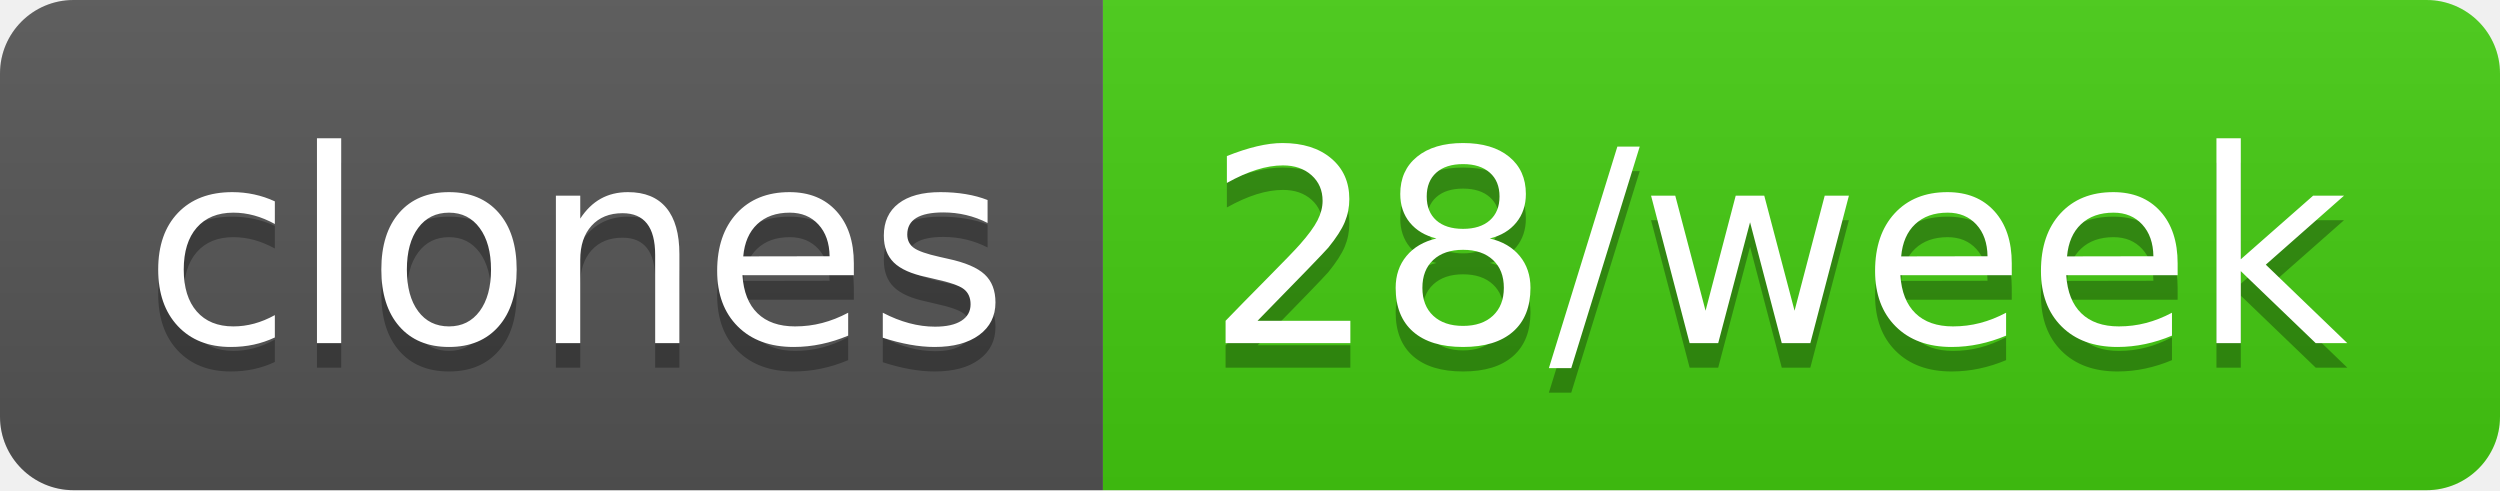
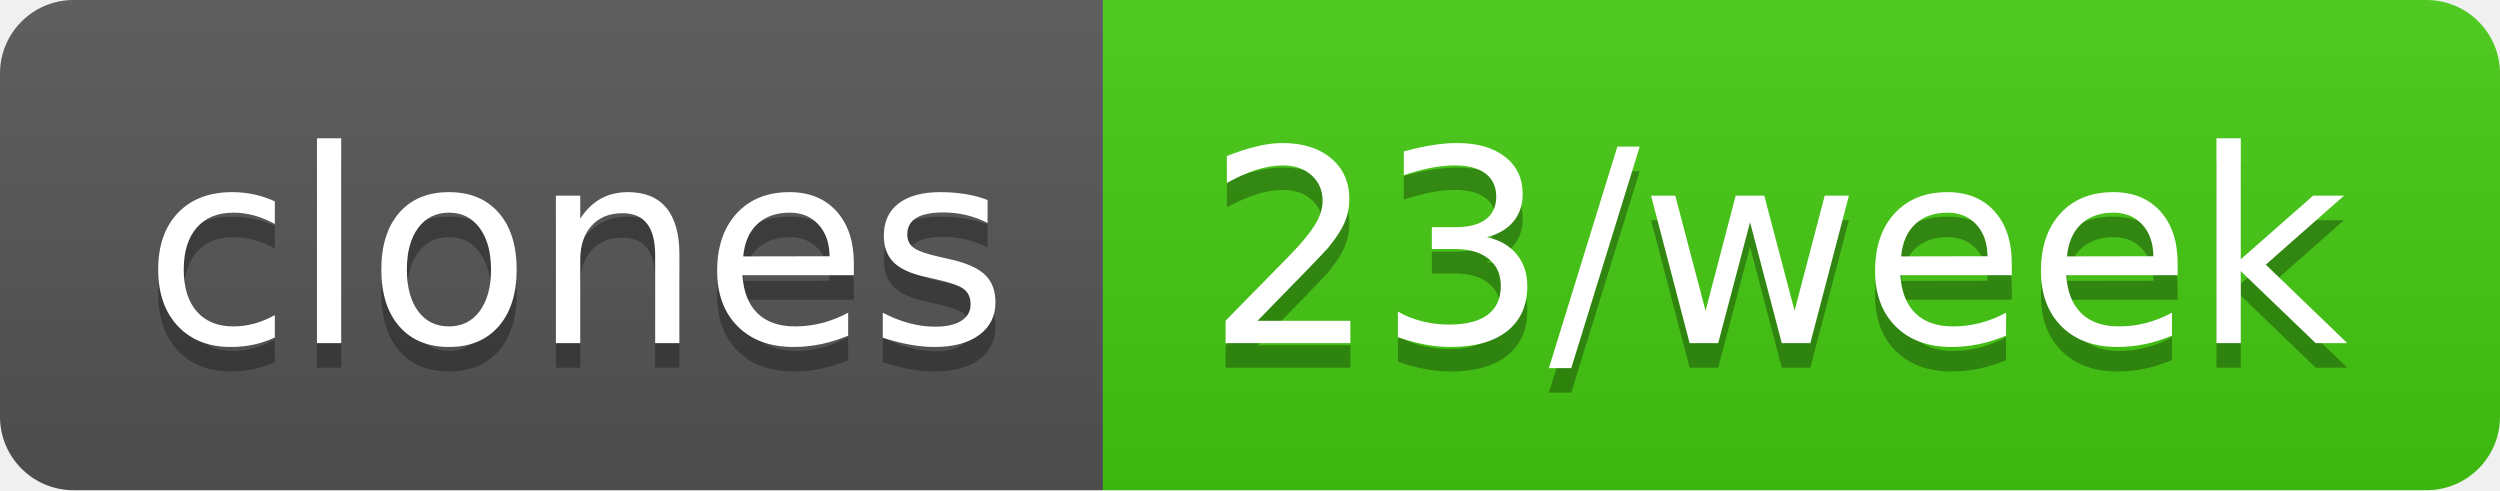
- <svg xmlns="http://www.w3.org/2000/svg" width="102" height="20" role="img" aria-label="clones: 28/week">
+ <svg xmlns="http://www.w3.org/2000/svg" width="102" height="20" role="img" aria-label="clones: 23/week">
  <linearGradient id="s" x2="0" y2="100%">
    <stop offset="0" stop-color="#bbb" stop-opacity=".1" />
    <stop offset="1" stop-opacity=".1" />
  </linearGradient>
  <clipPath id="r">
    <rect width="102" height="20" rx="3" fill="#fff" />
  </clipPath>
  <g clip-path="url(#r)">
    <rect width="45" height="20" fill="#555" />
    <rect x="45" width="57" height="20" fill="#4c1" />
    <rect width="102" height="20" fill="url(#s)" />
  </g>
  <g fill="#fff" text-anchor="middle" font-family="Verdana,Geneva,DejaVu Sans,sans-serif" text-rendering="geometricPrecision" font-size="110">
    <text aria-hidden="true" x="235" y="150" fill="#010101" fill-opacity=".3" transform="scale(.1)" textLength="350">clones</text>
    <text x="235" y="140" transform="scale(.1)" fill="#fff" textLength="350">clones</text>
-     <text aria-hidden="true" x="725" y="150" fill="#010101" fill-opacity=".3" transform="scale(.1)" textLength="470">28/week</text>
-     <text x="725" y="140" transform="scale(.1)" fill="#fff" textLength="470">28/week</text>
+     <text aria-hidden="true" x="725" y="150" fill="#010101" fill-opacity=".3" transform="scale(.1)" textLength="470">23/week</text>
+     <text x="725" y="140" transform="scale(.1)" fill="#fff" textLength="470">23/week</text>
  </g>
</svg>
